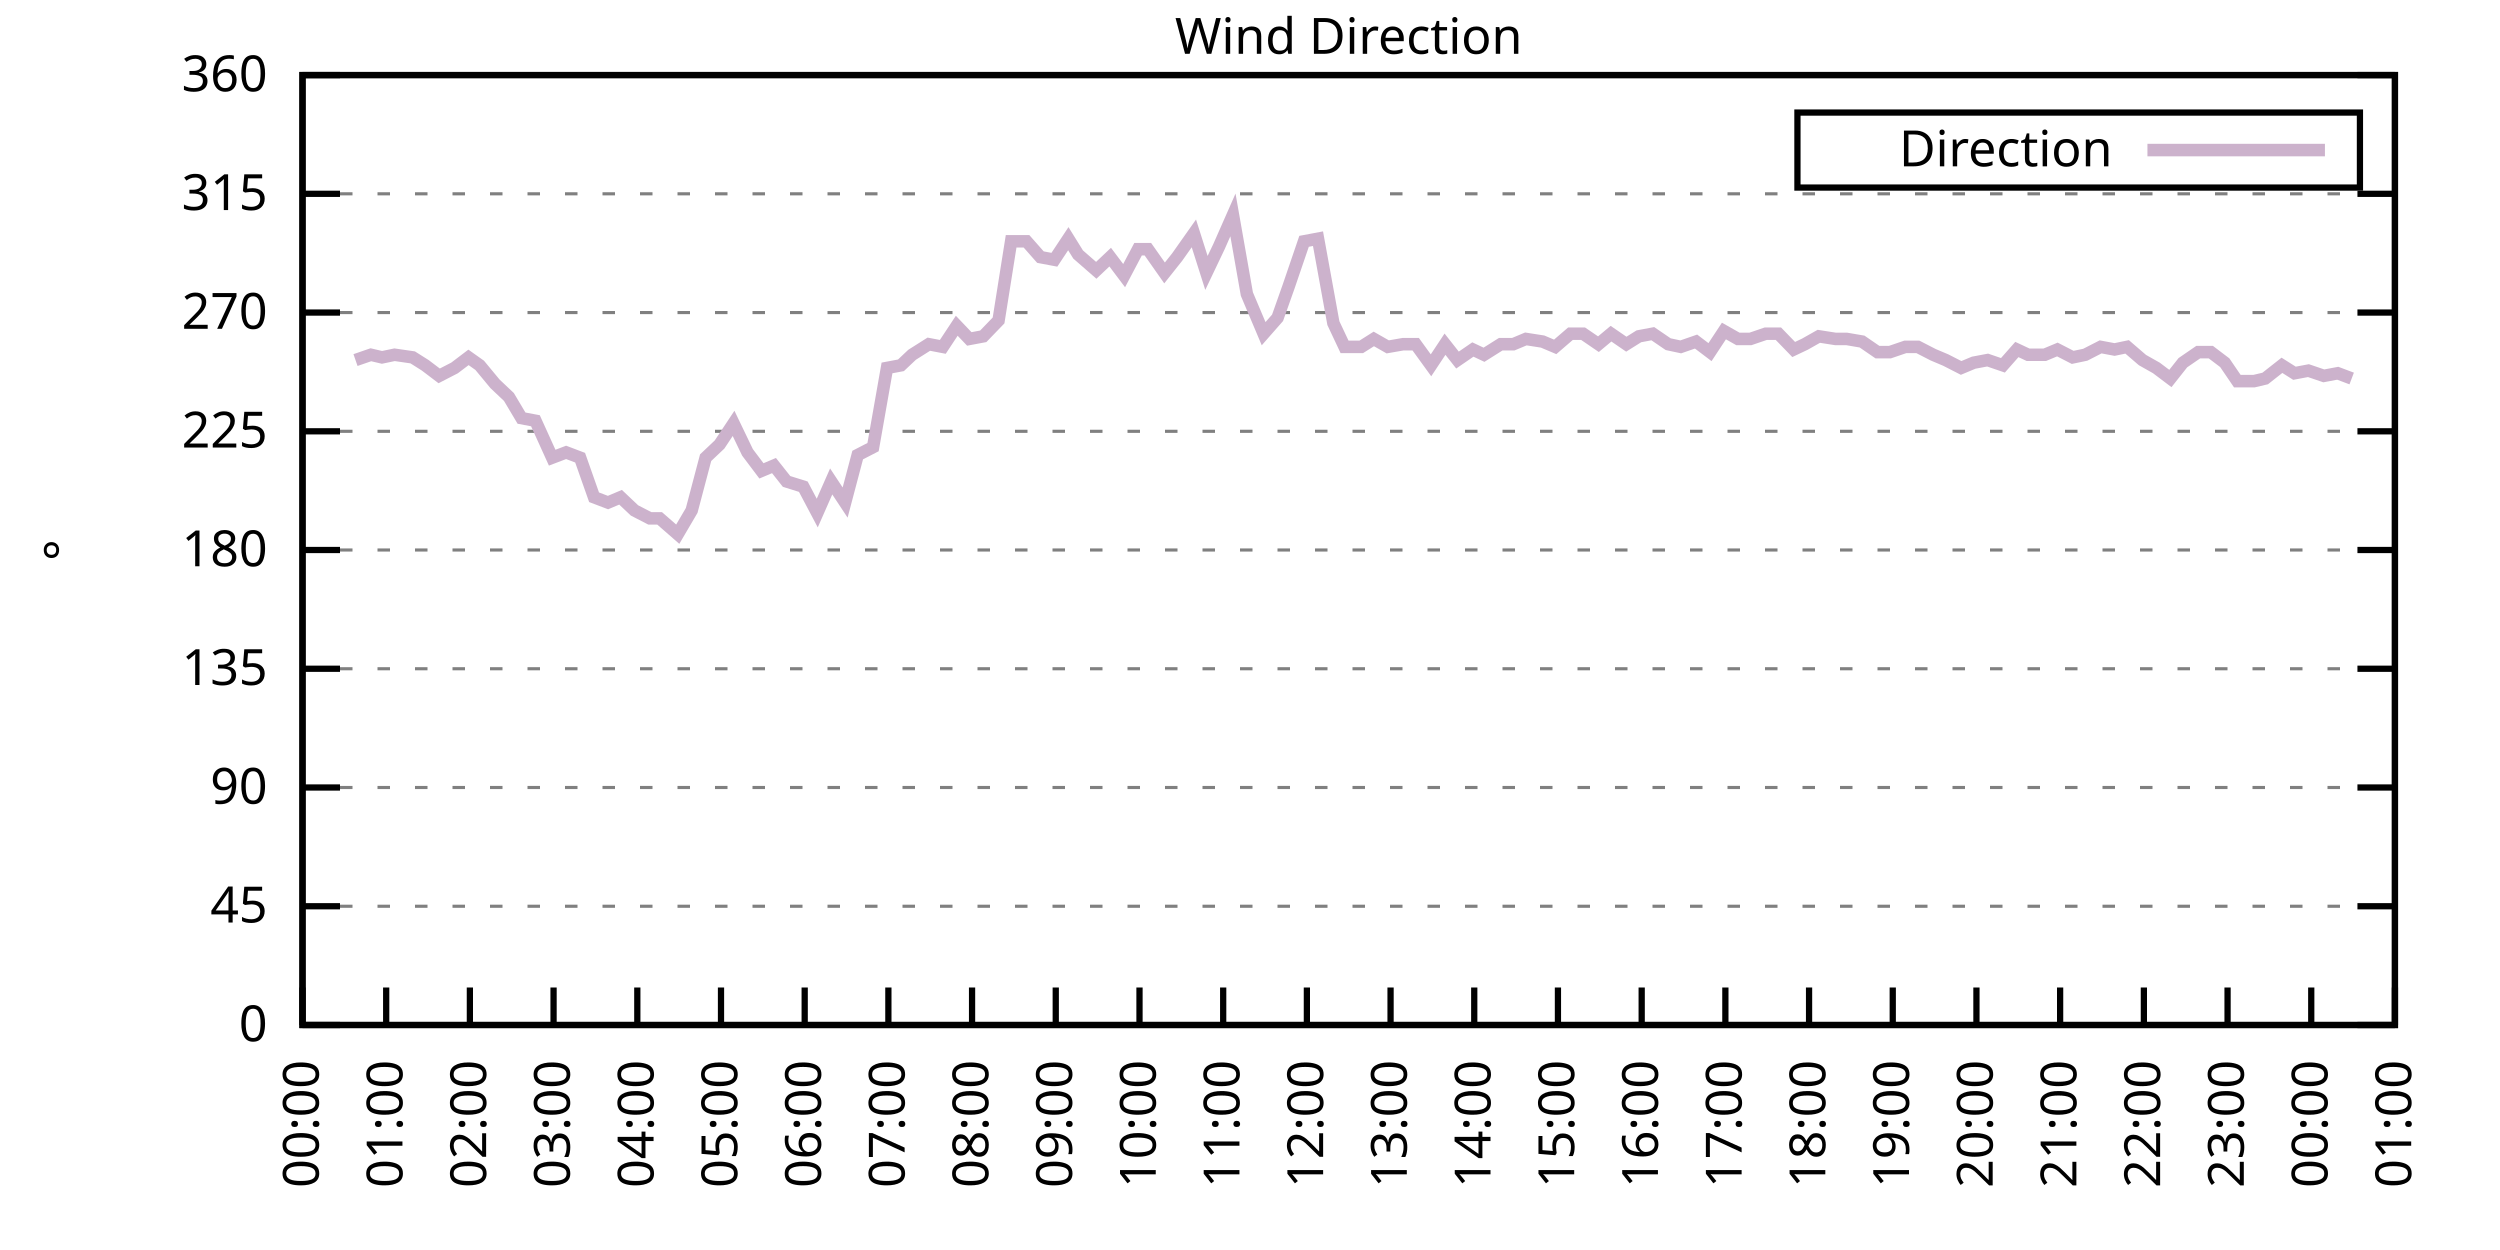
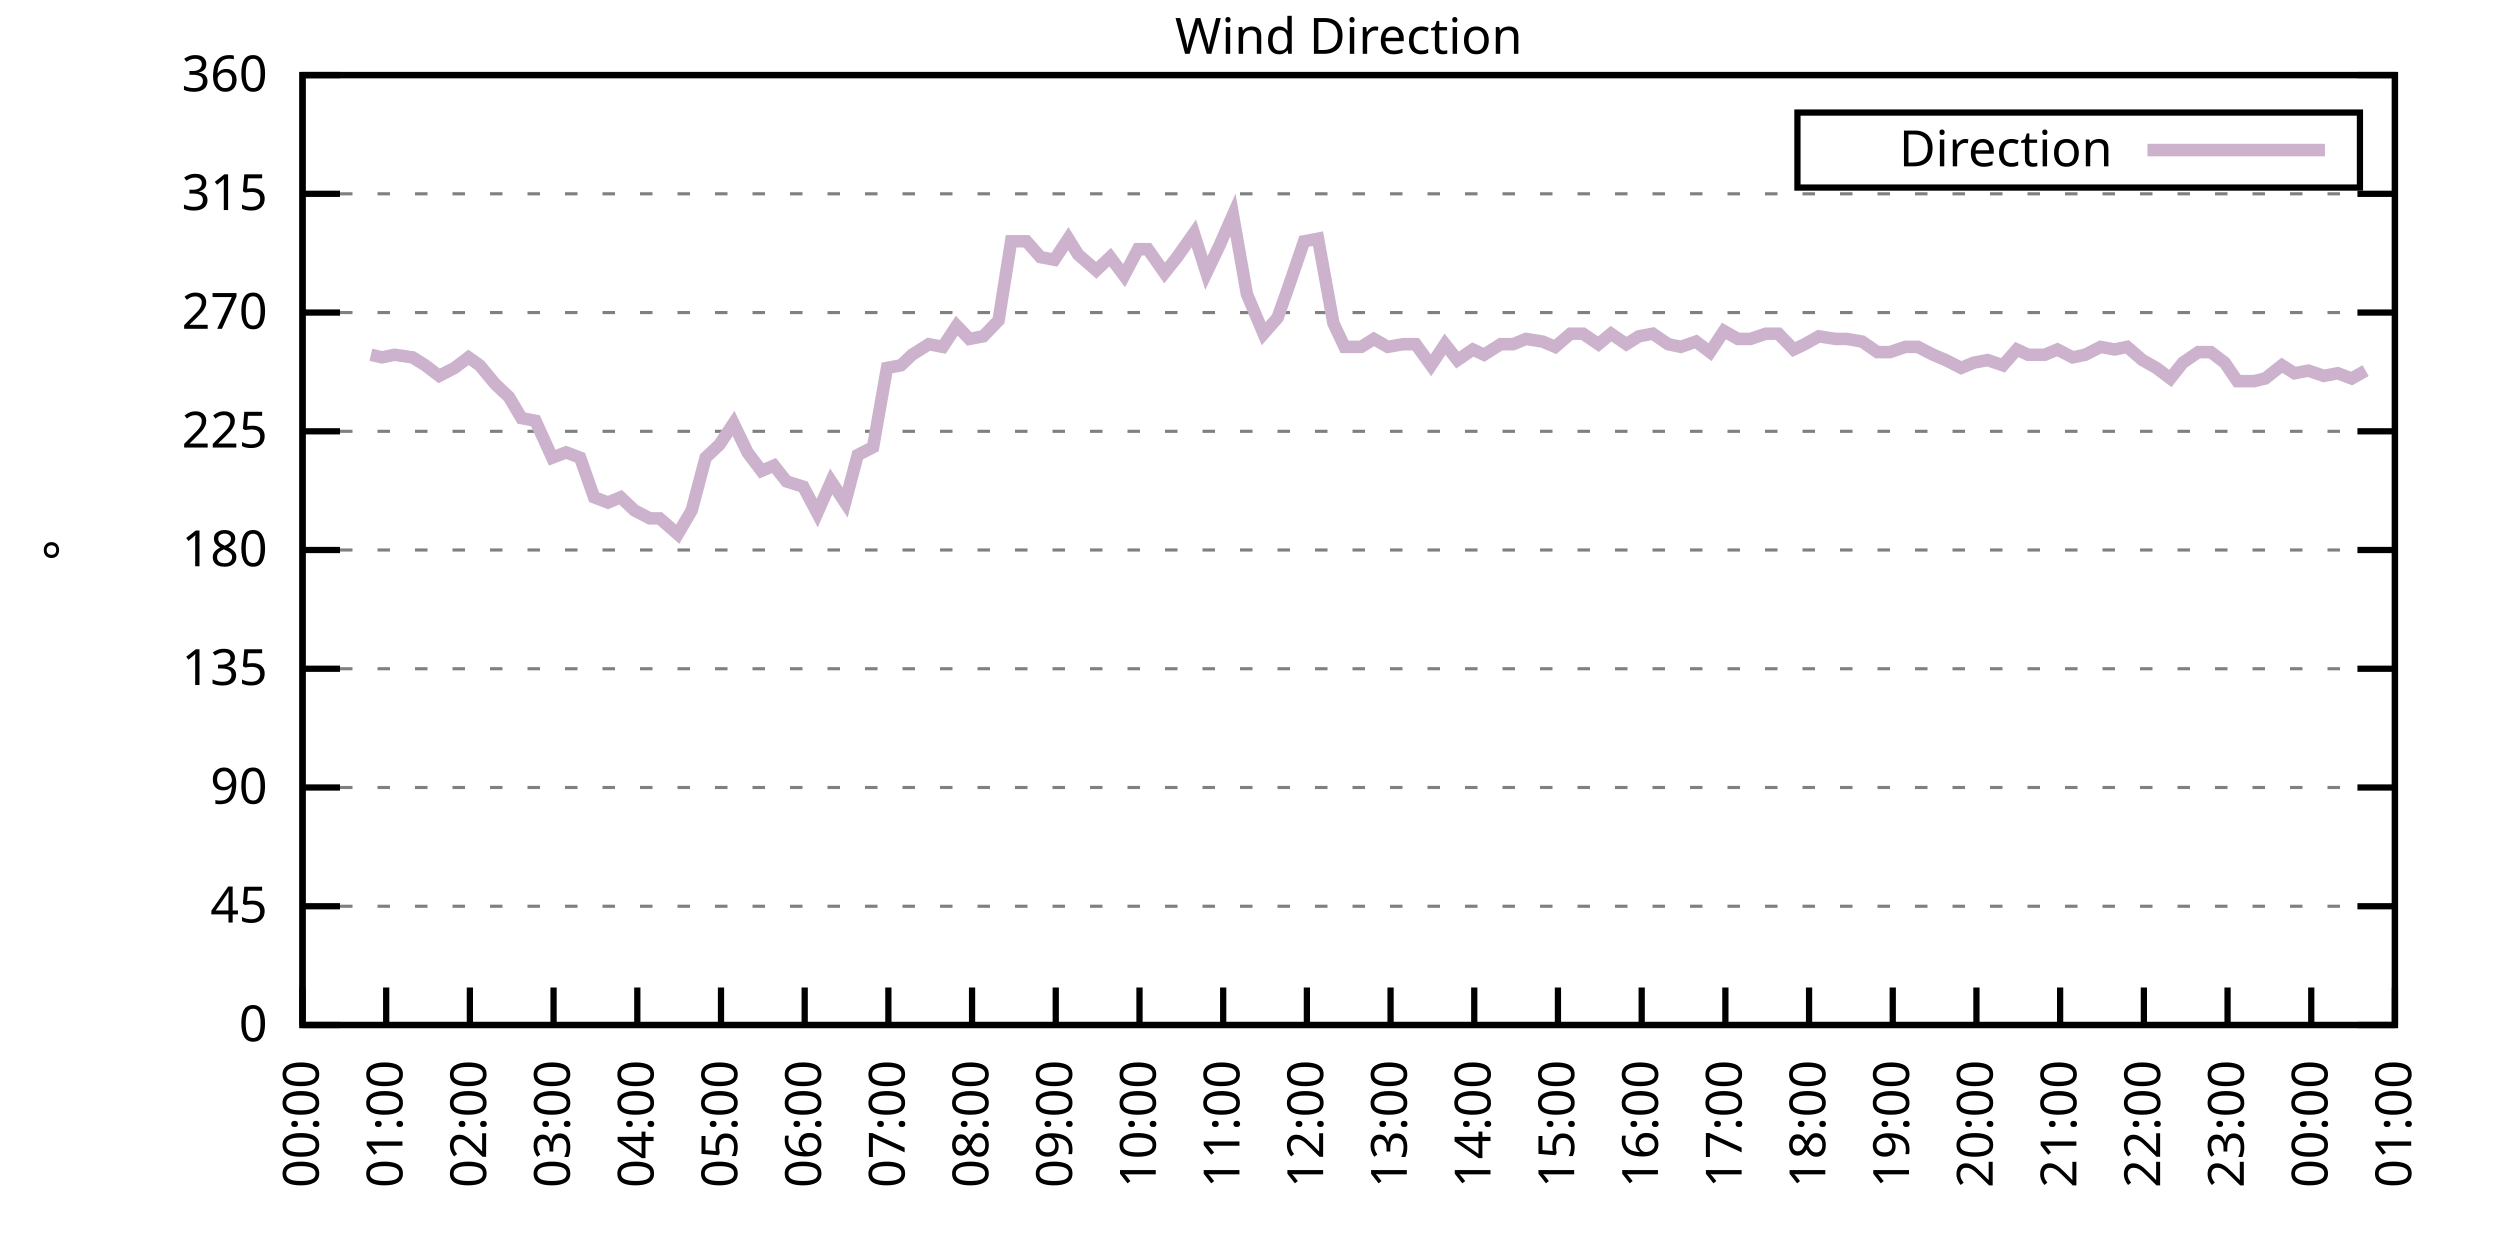
<svg xmlns="http://www.w3.org/2000/svg" xmlns:xlink="http://www.w3.org/1999/xlink" width="400" height="200" viewBox="0 0 400 200">
  <g id="gnuplot_canvas">
    <rect x="0" y="0" width="400" height="200" fill="none" />
    <defs>
      <circle id="gpDot" r="0.5" stroke-width="0.5" stroke="currentColor" />
      <path id="gpPt0" stroke-width="0.333" stroke="currentColor" d="M-1,0 h2 M0,-1 v2" />
      <path id="gpPt1" stroke-width="0.333" stroke="currentColor" d="M-1,-1 L1,1 M1,-1 L-1,1" />
      <path id="gpPt2" stroke-width="0.333" stroke="currentColor" d="M-1,0 L1,0 M0,-1 L0,1 M-1,-1 L1,1 M-1,1 L1,-1" />
      <rect id="gpPt3" stroke-width="0.333" stroke="currentColor" x="-1" y="-1" width="2" height="2" />
      <rect id="gpPt4" stroke-width="0.333" stroke="currentColor" fill="currentColor" x="-1" y="-1" width="2" height="2" />
      <circle id="gpPt5" stroke-width="0.333" stroke="currentColor" cx="0" cy="0" r="1" />
      <use xlink:href="#gpPt5" id="gpPt6" fill="currentColor" stroke="none" />
      <path id="gpPt7" stroke-width="0.333" stroke="currentColor" d="M0,-1.33 L-1.33,0.67 L1.33,0.67 z" />
      <use xlink:href="#gpPt7" id="gpPt8" fill="currentColor" stroke="none" />
      <use xlink:href="#gpPt7" id="gpPt9" stroke="currentColor" transform="rotate(180)" />
      <use xlink:href="#gpPt9" id="gpPt10" fill="currentColor" stroke="none" />
      <use xlink:href="#gpPt3" id="gpPt11" stroke="currentColor" transform="rotate(45)" />
      <use xlink:href="#gpPt11" id="gpPt12" fill="currentColor" stroke="none" />
      <path id="gpPt13" stroke-width="0.333" stroke="currentColor" d="M0,1.330 L1.265,0.411 L0.782,-1.067 L-0.782,-1.076 L-1.265,0.411 z" />
      <use xlink:href="#gpPt13" id="gpPt14" fill="currentColor" stroke="none" />
      <filter id="textbox" filterUnits="objectBoundingBox" x="0" y="0" height="1" width="1">
        <feFlood flood-color="white" flood-opacity="1" result="bgnd" />
        <feComposite in="SourceGraphic" in2="bgnd" operator="atop" />
      </filter>
      <filter id="greybox" filterUnits="objectBoundingBox" x="0" y="0" height="1" width="1">
        <feFlood flood-color="lightgrey" flood-opacity="1" result="grey" />
        <feComposite in="SourceGraphic" in2="grey" operator="atop" />
      </filter>
    </defs>
    <g fill="none" color="white" stroke="currentColor" stroke-width="1.00" stroke-linecap="butt" stroke-linejoin="miter">
</g>
    <g fill="none" color="black" stroke="currentColor" stroke-width="1.00" stroke-linecap="butt" stroke-linejoin="miter">
      <g stroke="none" shape-rendering="crispEdges">
        <polygon fill="rgb(255, 255, 255)" points="48.40,164.00 383.18,164.00 383.18,12.02 48.40,12.02 " />
      </g>
    </g>
    <g fill="none" color="black" stroke="currentColor" stroke-width="1.00" stroke-linecap="butt" stroke-linejoin="miter">
</g>
    <g fill="none" color="black" stroke="black" stroke-width="0.50" stroke-linecap="butt" stroke-linejoin="miter">
</g>
    <g fill="none" color="gray" stroke="currentColor" stroke-width="0.50" stroke-linecap="butt" stroke-linejoin="miter">
      <path stroke="gray" stroke-dasharray="2,4" class="gridline" d="M48.40,164.00 L383.19,164.00  " />
    </g>
    <g fill="none" color="gray" stroke="gray" stroke-width="1.00" stroke-linecap="butt" stroke-linejoin="miter">
</g>
    <g fill="none" color="black" stroke="currentColor" stroke-width="1.00" stroke-linecap="butt" stroke-linejoin="miter">
      <path stroke="black" d="M48.40,164.00 L54.40,164.00 M383.19,164.00 L377.19,164.00  " />
      <g transform="translate(42.80,166.60)" stroke="none" fill="black" font-family="Sans" font-size="8.00" text-anchor="end">
        <text>
          <tspan font-family="Sans"> 0</tspan>
        </text>
      </g>
    </g>
    <g fill="none" color="black" stroke="currentColor" stroke-width="1.00" stroke-linecap="butt" stroke-linejoin="miter">
</g>
    <g fill="none" color="black" stroke="black" stroke-width="0.50" stroke-linecap="butt" stroke-linejoin="miter">
</g>
    <g fill="none" color="gray" stroke="currentColor" stroke-width="0.50" stroke-linecap="butt" stroke-linejoin="miter">
      <path stroke="gray" stroke-dasharray="2,4" class="gridline" d="M48.40,145.00 L383.19,145.00  " />
    </g>
    <g fill="none" color="gray" stroke="gray" stroke-width="1.00" stroke-linecap="butt" stroke-linejoin="miter">
</g>
    <g fill="none" color="black" stroke="currentColor" stroke-width="1.00" stroke-linecap="butt" stroke-linejoin="miter">
      <path stroke="black" d="M48.40,145.00 L54.40,145.00 M383.19,145.00 L377.19,145.00  " />
      <g transform="translate(42.80,147.60)" stroke="none" fill="black" font-family="Sans" font-size="8.00" text-anchor="end">
        <text>
          <tspan font-family="Sans"> 45</tspan>
        </text>
      </g>
    </g>
    <g fill="none" color="black" stroke="currentColor" stroke-width="1.00" stroke-linecap="butt" stroke-linejoin="miter">
</g>
    <g fill="none" color="black" stroke="black" stroke-width="0.50" stroke-linecap="butt" stroke-linejoin="miter">
</g>
    <g fill="none" color="gray" stroke="currentColor" stroke-width="0.50" stroke-linecap="butt" stroke-linejoin="miter">
      <path stroke="gray" stroke-dasharray="2,4" class="gridline" d="M48.40,126.00 L383.19,126.00  " />
    </g>
    <g fill="none" color="gray" stroke="gray" stroke-width="1.00" stroke-linecap="butt" stroke-linejoin="miter">
</g>
    <g fill="none" color="black" stroke="currentColor" stroke-width="1.00" stroke-linecap="butt" stroke-linejoin="miter">
      <path stroke="black" d="M48.40,126.00 L54.40,126.00 M383.19,126.00 L377.19,126.00  " />
      <g transform="translate(42.80,128.60)" stroke="none" fill="black" font-family="Sans" font-size="8.00" text-anchor="end">
        <text>
          <tspan font-family="Sans"> 90</tspan>
        </text>
      </g>
    </g>
    <g fill="none" color="black" stroke="currentColor" stroke-width="1.00" stroke-linecap="butt" stroke-linejoin="miter">
</g>
    <g fill="none" color="black" stroke="black" stroke-width="0.50" stroke-linecap="butt" stroke-linejoin="miter">
</g>
    <g fill="none" color="gray" stroke="currentColor" stroke-width="0.50" stroke-linecap="butt" stroke-linejoin="miter">
      <path stroke="gray" stroke-dasharray="2,4" class="gridline" d="M48.40,107.00 L383.19,107.00  " />
    </g>
    <g fill="none" color="gray" stroke="gray" stroke-width="1.00" stroke-linecap="butt" stroke-linejoin="miter">
</g>
    <g fill="none" color="black" stroke="currentColor" stroke-width="1.00" stroke-linecap="butt" stroke-linejoin="miter">
      <path stroke="black" d="M48.40,107.00 L54.40,107.00 M383.19,107.00 L377.19,107.00  " />
      <g transform="translate(42.80,109.60)" stroke="none" fill="black" font-family="Sans" font-size="8.00" text-anchor="end">
        <text>
          <tspan font-family="Sans"> 135</tspan>
        </text>
      </g>
    </g>
    <g fill="none" color="black" stroke="currentColor" stroke-width="1.00" stroke-linecap="butt" stroke-linejoin="miter">
</g>
    <g fill="none" color="black" stroke="black" stroke-width="0.50" stroke-linecap="butt" stroke-linejoin="miter">
</g>
    <g fill="none" color="gray" stroke="currentColor" stroke-width="0.50" stroke-linecap="butt" stroke-linejoin="miter">
      <path stroke="gray" stroke-dasharray="2,4" class="gridline" d="M48.40,88.00 L383.19,88.00  " />
    </g>
    <g fill="none" color="gray" stroke="gray" stroke-width="1.00" stroke-linecap="butt" stroke-linejoin="miter">
</g>
    <g fill="none" color="black" stroke="currentColor" stroke-width="1.00" stroke-linecap="butt" stroke-linejoin="miter">
      <path stroke="black" d="M48.40,88.00 L54.40,88.00 M383.19,88.00 L377.19,88.00  " />
      <g transform="translate(42.80,90.60)" stroke="none" fill="black" font-family="Sans" font-size="8.00" text-anchor="end">
        <text>
          <tspan font-family="Sans"> 180</tspan>
        </text>
      </g>
    </g>
    <g fill="none" color="black" stroke="currentColor" stroke-width="1.00" stroke-linecap="butt" stroke-linejoin="miter">
</g>
    <g fill="none" color="black" stroke="black" stroke-width="0.50" stroke-linecap="butt" stroke-linejoin="miter">
</g>
    <g fill="none" color="gray" stroke="currentColor" stroke-width="0.50" stroke-linecap="butt" stroke-linejoin="miter">
      <path stroke="gray" stroke-dasharray="2,4" class="gridline" d="M48.40,69.01 L383.19,69.01  " />
    </g>
    <g fill="none" color="gray" stroke="gray" stroke-width="1.00" stroke-linecap="butt" stroke-linejoin="miter">
</g>
    <g fill="none" color="black" stroke="currentColor" stroke-width="1.00" stroke-linecap="butt" stroke-linejoin="miter">
      <path stroke="black" d="M48.40,69.01 L54.40,69.01 M383.19,69.01 L377.19,69.01  " />
      <g transform="translate(42.80,71.61)" stroke="none" fill="black" font-family="Sans" font-size="8.00" text-anchor="end">
        <text>
          <tspan font-family="Sans"> 225</tspan>
        </text>
      </g>
    </g>
    <g fill="none" color="black" stroke="currentColor" stroke-width="1.00" stroke-linecap="butt" stroke-linejoin="miter">
</g>
    <g fill="none" color="black" stroke="black" stroke-width="0.50" stroke-linecap="butt" stroke-linejoin="miter">
</g>
    <g fill="none" color="gray" stroke="currentColor" stroke-width="0.50" stroke-linecap="butt" stroke-linejoin="miter">
      <path stroke="gray" stroke-dasharray="2,4" class="gridline" d="M48.40,50.01 L383.19,50.01  " />
    </g>
    <g fill="none" color="gray" stroke="gray" stroke-width="1.00" stroke-linecap="butt" stroke-linejoin="miter">
</g>
    <g fill="none" color="black" stroke="currentColor" stroke-width="1.00" stroke-linecap="butt" stroke-linejoin="miter">
      <path stroke="black" d="M48.40,50.01 L54.40,50.01 M383.19,50.01 L377.19,50.01  " />
      <g transform="translate(42.80,52.61)" stroke="none" fill="black" font-family="Sans" font-size="8.00" text-anchor="end">
        <text>
          <tspan font-family="Sans"> 270</tspan>
        </text>
      </g>
    </g>
    <g fill="none" color="black" stroke="currentColor" stroke-width="1.00" stroke-linecap="butt" stroke-linejoin="miter">
</g>
    <g fill="none" color="black" stroke="black" stroke-width="0.50" stroke-linecap="butt" stroke-linejoin="miter">
</g>
    <g fill="none" color="gray" stroke="currentColor" stroke-width="0.50" stroke-linecap="butt" stroke-linejoin="miter">
      <path stroke="gray" stroke-dasharray="2,4" class="gridline" d="M48.40,31.01 L383.19,31.01  " />
    </g>
    <g fill="none" color="gray" stroke="gray" stroke-width="1.00" stroke-linecap="butt" stroke-linejoin="miter">
</g>
    <g fill="none" color="black" stroke="currentColor" stroke-width="1.00" stroke-linecap="butt" stroke-linejoin="miter">
      <path stroke="black" d="M48.40,31.01 L54.40,31.01 M383.19,31.01 L377.19,31.01  " />
      <g transform="translate(42.80,33.61)" stroke="none" fill="black" font-family="Sans" font-size="8.00" text-anchor="end">
        <text>
          <tspan font-family="Sans"> 315</tspan>
        </text>
      </g>
    </g>
    <g fill="none" color="black" stroke="currentColor" stroke-width="1.00" stroke-linecap="butt" stroke-linejoin="miter">
</g>
    <g fill="none" color="black" stroke="black" stroke-width="0.50" stroke-linecap="butt" stroke-linejoin="miter">
</g>
    <g fill="none" color="gray" stroke="currentColor" stroke-width="0.50" stroke-linecap="butt" stroke-linejoin="miter">
      <path stroke="gray" stroke-dasharray="2,4" class="gridline" d="M48.40,12.01 L383.19,12.01  " />
    </g>
    <g fill="none" color="gray" stroke="gray" stroke-width="1.00" stroke-linecap="butt" stroke-linejoin="miter">
</g>
    <g fill="none" color="black" stroke="currentColor" stroke-width="1.00" stroke-linecap="butt" stroke-linejoin="miter">
      <path stroke="black" d="M48.40,12.01 L54.40,12.01 M383.19,12.01 L377.19,12.01  " />
      <g transform="translate(42.80,14.61)" stroke="none" fill="black" font-family="Sans" font-size="8.00" text-anchor="end">
        <text>
          <tspan font-family="Sans"> 360</tspan>
        </text>
      </g>
    </g>
    <g fill="none" color="black" stroke="currentColor" stroke-width="1.00" stroke-linecap="butt" stroke-linejoin="miter">
      <path stroke="black" d="M48.40,164.00 L48.40,158.00  " />
      <g transform="translate(51.00,169.60) rotate(270.00)" stroke="none" fill="black" font-family="Sans" font-size="8.00" text-anchor="end">
        <text>
          <tspan font-family="Sans">00:00</tspan>
        </text>
      </g>
    </g>
    <g fill="none" color="black" stroke="currentColor" stroke-width="1.00" stroke-linecap="butt" stroke-linejoin="miter">
      <path stroke="black" d="M61.79,164.00 L61.79,158.00  " />
      <g transform="translate(64.39,169.60) rotate(270.00)" stroke="none" fill="black" font-family="Sans" font-size="8.00" text-anchor="end">
        <text>
          <tspan font-family="Sans">01:00</tspan>
        </text>
      </g>
    </g>
    <g fill="none" color="black" stroke="currentColor" stroke-width="1.00" stroke-linecap="butt" stroke-linejoin="miter">
      <path stroke="black" d="M75.18,164.00 L75.18,158.00  " />
      <g transform="translate(77.78,169.60) rotate(270.00)" stroke="none" fill="black" font-family="Sans" font-size="8.00" text-anchor="end">
        <text>
          <tspan font-family="Sans">02:00</tspan>
        </text>
      </g>
    </g>
    <g fill="none" color="black" stroke="currentColor" stroke-width="1.00" stroke-linecap="butt" stroke-linejoin="miter">
      <path stroke="black" d="M88.57,164.00 L88.57,158.00  " />
      <g transform="translate(91.17,169.60) rotate(270.00)" stroke="none" fill="black" font-family="Sans" font-size="8.00" text-anchor="end">
        <text>
          <tspan font-family="Sans">03:00</tspan>
        </text>
      </g>
    </g>
    <g fill="none" color="black" stroke="currentColor" stroke-width="1.00" stroke-linecap="butt" stroke-linejoin="miter">
      <path stroke="black" d="M101.97,164.00 L101.97,158.00  " />
      <g transform="translate(104.57,169.60) rotate(270.00)" stroke="none" fill="black" font-family="Sans" font-size="8.00" text-anchor="end">
        <text>
          <tspan font-family="Sans">04:00</tspan>
        </text>
      </g>
    </g>
    <g fill="none" color="black" stroke="currentColor" stroke-width="1.00" stroke-linecap="butt" stroke-linejoin="miter">
      <path stroke="black" d="M115.36,164.00 L115.36,158.00  " />
      <g transform="translate(117.96,169.60) rotate(270.00)" stroke="none" fill="black" font-family="Sans" font-size="8.00" text-anchor="end">
        <text>
          <tspan font-family="Sans">05:00</tspan>
        </text>
      </g>
    </g>
    <g fill="none" color="black" stroke="currentColor" stroke-width="1.00" stroke-linecap="butt" stroke-linejoin="miter">
      <path stroke="black" d="M128.75,164.00 L128.75,158.00  " />
      <g transform="translate(131.35,169.60) rotate(270.00)" stroke="none" fill="black" font-family="Sans" font-size="8.00" text-anchor="end">
        <text>
          <tspan font-family="Sans">06:00</tspan>
        </text>
      </g>
    </g>
    <g fill="none" color="black" stroke="currentColor" stroke-width="1.00" stroke-linecap="butt" stroke-linejoin="miter">
      <path stroke="black" d="M142.14,164.00 L142.14,158.00  " />
      <g transform="translate(144.74,169.60) rotate(270.00)" stroke="none" fill="black" font-family="Sans" font-size="8.00" text-anchor="end">
        <text>
          <tspan font-family="Sans">07:00</tspan>
        </text>
      </g>
    </g>
    <g fill="none" color="black" stroke="currentColor" stroke-width="1.00" stroke-linecap="butt" stroke-linejoin="miter">
      <path stroke="black" d="M155.53,164.00 L155.53,158.00  " />
      <g transform="translate(158.13,169.60) rotate(270.00)" stroke="none" fill="black" font-family="Sans" font-size="8.00" text-anchor="end">
        <text>
          <tspan font-family="Sans">08:00</tspan>
        </text>
      </g>
    </g>
    <g fill="none" color="black" stroke="currentColor" stroke-width="1.00" stroke-linecap="butt" stroke-linejoin="miter">
      <path stroke="black" d="M168.92,164.00 L168.92,158.00  " />
      <g transform="translate(171.52,169.60) rotate(270.00)" stroke="none" fill="black" font-family="Sans" font-size="8.00" text-anchor="end">
        <text>
          <tspan font-family="Sans">09:00</tspan>
        </text>
      </g>
    </g>
    <g fill="none" color="black" stroke="currentColor" stroke-width="1.00" stroke-linecap="butt" stroke-linejoin="miter">
      <path stroke="black" d="M182.32,164.00 L182.32,158.00  " />
      <g transform="translate(184.92,169.60) rotate(270.00)" stroke="none" fill="black" font-family="Sans" font-size="8.00" text-anchor="end">
        <text>
          <tspan font-family="Sans">10:00</tspan>
        </text>
      </g>
    </g>
    <g fill="none" color="black" stroke="currentColor" stroke-width="1.00" stroke-linecap="butt" stroke-linejoin="miter">
      <path stroke="black" d="M195.71,164.00 L195.71,158.00  " />
      <g transform="translate(198.31,169.60) rotate(270.00)" stroke="none" fill="black" font-family="Sans" font-size="8.00" text-anchor="end">
        <text>
          <tspan font-family="Sans">11:00</tspan>
        </text>
      </g>
    </g>
    <g fill="none" color="black" stroke="currentColor" stroke-width="1.00" stroke-linecap="butt" stroke-linejoin="miter">
      <path stroke="black" d="M209.10,164.00 L209.10,158.00  " />
      <g transform="translate(211.70,169.60) rotate(270.00)" stroke="none" fill="black" font-family="Sans" font-size="8.00" text-anchor="end">
        <text>
          <tspan font-family="Sans">12:00</tspan>
        </text>
      </g>
    </g>
    <g fill="none" color="black" stroke="currentColor" stroke-width="1.00" stroke-linecap="butt" stroke-linejoin="miter">
      <path stroke="black" d="M222.49,164.00 L222.49,158.00  " />
      <g transform="translate(225.09,169.60) rotate(270.00)" stroke="none" fill="black" font-family="Sans" font-size="8.00" text-anchor="end">
        <text>
          <tspan font-family="Sans">13:00</tspan>
        </text>
      </g>
    </g>
    <g fill="none" color="black" stroke="currentColor" stroke-width="1.00" stroke-linecap="butt" stroke-linejoin="miter">
      <path stroke="black" d="M235.88,164.00 L235.88,158.00  " />
      <g transform="translate(238.48,169.60) rotate(270.00)" stroke="none" fill="black" font-family="Sans" font-size="8.00" text-anchor="end">
        <text>
          <tspan font-family="Sans">14:00</tspan>
        </text>
      </g>
    </g>
    <g fill="none" color="black" stroke="currentColor" stroke-width="1.00" stroke-linecap="butt" stroke-linejoin="miter">
      <path stroke="black" d="M249.27,164.00 L249.27,158.00  " />
      <g transform="translate(251.87,169.60) rotate(270.00)" stroke="none" fill="black" font-family="Sans" font-size="8.00" text-anchor="end">
        <text>
          <tspan font-family="Sans">15:00</tspan>
        </text>
      </g>
    </g>
    <g fill="none" color="black" stroke="currentColor" stroke-width="1.00" stroke-linecap="butt" stroke-linejoin="miter">
      <path stroke="black" d="M262.67,164.00 L262.67,158.00  " />
      <g transform="translate(265.27,169.60) rotate(270.00)" stroke="none" fill="black" font-family="Sans" font-size="8.00" text-anchor="end">
        <text>
          <tspan font-family="Sans">16:00</tspan>
        </text>
      </g>
    </g>
    <g fill="none" color="black" stroke="currentColor" stroke-width="1.00" stroke-linecap="butt" stroke-linejoin="miter">
      <path stroke="black" d="M276.06,164.00 L276.06,158.00  " />
      <g transform="translate(278.66,169.60) rotate(270.00)" stroke="none" fill="black" font-family="Sans" font-size="8.00" text-anchor="end">
        <text>
          <tspan font-family="Sans">17:00</tspan>
        </text>
      </g>
    </g>
    <g fill="none" color="black" stroke="currentColor" stroke-width="1.00" stroke-linecap="butt" stroke-linejoin="miter">
      <path stroke="black" d="M289.45,164.00 L289.45,158.00  " />
      <g transform="translate(292.05,169.60) rotate(270.00)" stroke="none" fill="black" font-family="Sans" font-size="8.00" text-anchor="end">
        <text>
          <tspan font-family="Sans">18:00</tspan>
        </text>
      </g>
    </g>
    <g fill="none" color="black" stroke="currentColor" stroke-width="1.00" stroke-linecap="butt" stroke-linejoin="miter">
      <path stroke="black" d="M302.84,164.00 L302.84,158.00  " />
      <g transform="translate(305.44,169.60) rotate(270.00)" stroke="none" fill="black" font-family="Sans" font-size="8.00" text-anchor="end">
        <text>
          <tspan font-family="Sans">19:00</tspan>
        </text>
      </g>
    </g>
    <g fill="none" color="black" stroke="currentColor" stroke-width="1.00" stroke-linecap="butt" stroke-linejoin="miter">
      <path stroke="black" d="M316.23,164.00 L316.23,158.00  " />
      <g transform="translate(318.83,169.60) rotate(270.00)" stroke="none" fill="black" font-family="Sans" font-size="8.00" text-anchor="end">
        <text>
          <tspan font-family="Sans">20:00</tspan>
        </text>
      </g>
    </g>
    <g fill="none" color="black" stroke="currentColor" stroke-width="1.00" stroke-linecap="butt" stroke-linejoin="miter">
      <path stroke="black" d="M329.62,164.00 L329.62,158.00  " />
      <g transform="translate(332.22,169.60) rotate(270.00)" stroke="none" fill="black" font-family="Sans" font-size="8.00" text-anchor="end">
        <text>
          <tspan font-family="Sans">21:00</tspan>
        </text>
      </g>
    </g>
    <g fill="none" color="black" stroke="currentColor" stroke-width="1.00" stroke-linecap="butt" stroke-linejoin="miter">
      <path stroke="black" d="M343.02,164.00 L343.02,158.00  " />
      <g transform="translate(345.62,169.60) rotate(270.00)" stroke="none" fill="black" font-family="Sans" font-size="8.00" text-anchor="end">
        <text>
          <tspan font-family="Sans">22:00</tspan>
        </text>
      </g>
    </g>
    <g fill="none" color="black" stroke="currentColor" stroke-width="1.00" stroke-linecap="butt" stroke-linejoin="miter">
      <path stroke="black" d="M356.41,164.00 L356.41,158.00  " />
      <g transform="translate(359.01,169.60) rotate(270.00)" stroke="none" fill="black" font-family="Sans" font-size="8.00" text-anchor="end">
        <text>
          <tspan font-family="Sans">23:00</tspan>
        </text>
      </g>
    </g>
    <g fill="none" color="black" stroke="currentColor" stroke-width="1.00" stroke-linecap="butt" stroke-linejoin="miter">
      <path stroke="black" d="M369.80,164.00 L369.80,158.00  " />
      <g transform="translate(372.40,169.60) rotate(270.00)" stroke="none" fill="black" font-family="Sans" font-size="8.00" text-anchor="end">
        <text>
          <tspan font-family="Sans">00:00</tspan>
        </text>
      </g>
    </g>
    <g fill="none" color="black" stroke="currentColor" stroke-width="1.00" stroke-linecap="butt" stroke-linejoin="miter">
      <path stroke="black" d="M383.19,164.00 L383.19,158.00  " />
      <g transform="translate(385.79,169.60) rotate(270.00)" stroke="none" fill="black" font-family="Sans" font-size="8.00" text-anchor="end">
        <text>
          <tspan font-family="Sans">01:00</tspan>
        </text>
      </g>
    </g>
    <g fill="none" color="black" stroke="currentColor" stroke-width="1.00" stroke-linecap="butt" stroke-linejoin="miter">
</g>
    <g fill="none" color="black" stroke="currentColor" stroke-width="1.00" stroke-linecap="butt" stroke-linejoin="miter">
      <path stroke="black" d="M48.40,12.01 L48.40,164.00 L383.19,164.00 L383.19,12.01 L48.40,12.01 Z  " />
    </g>
    <g fill="none" color="black" stroke="currentColor" stroke-width="1.00" stroke-linecap="butt" stroke-linejoin="miter">
</g>
    <g fill="none" color="black" stroke="currentColor" stroke-width="1.00" stroke-linecap="butt" stroke-linejoin="miter">
      <path stroke="black" d="M287.59,30.01 L287.59,18.01 L377.59,18.01 L377.59,30.01 L287.59,30.01 Z  " />
    </g>
    <g id="Wind_direction_plot_1">
      <g fill="none" color="white" stroke="black" stroke-width="2.00" stroke-linecap="butt" stroke-linejoin="miter">
</g>
      <g fill="none" color="black" stroke="currentColor" stroke-width="2.00" stroke-linecap="butt" stroke-linejoin="miter">
        <g transform="translate(337.99,26.61)" stroke="none" fill="black" font-family="Sans" font-size="8.00" text-anchor="end">
          <text>
            <tspan font-family="Sans">Direction</tspan>
          </text>
        </g>
      </g>
      <g fill="none" color="black" stroke="currentColor" stroke-width="2.00" stroke-linecap="butt" stroke-linejoin="miter">
-         <path stroke="rgb(204, 178, 204)" d="M343.59,24.01 L371.99,24.01 M56.88,57.61 L59.34,56.76 L61.12,57.18 L63.13,56.76 L66.03,57.18 L68.04,58.45   L70.27,60.14 L72.73,58.87 L74.96,57.18 L76.75,58.45 L79.20,61.41 L81.43,63.52 L83.44,66.90 L85.67,67.32   L88.35,73.23 L90.58,72.38 L92.82,73.23 L95.05,79.56 L97.28,80.41 L99.29,79.56 L101.52,81.67 L103.98,82.94   L105.54,82.94 L108.44,85.47 L110.67,81.67 L112.90,73.23 L115.13,71.12 L117.37,67.74 L119.60,72.38 L121.83,75.34   L123.84,74.49 L125.85,77.03 L128.53,77.87 L130.76,82.09 L132.99,77.03 L135.22,80.41 L137.23,72.81 L139.69,71.54   L141.92,58.87 L144.15,58.45 L145.94,56.76 L148.61,55.07 L150.85,55.50 L153.08,52.12 L155.09,54.23 L157.32,53.81   L159.77,51.27 L161.78,38.61 L164.24,38.61 L166.47,41.14 L168.70,41.56 L170.93,38.19 L172.50,40.72 L175.40,43.25   L177.63,41.14 L179.86,44.10 L182.09,39.87 L183.66,39.87 L186.33,43.67 L188.34,41.14 L191.02,37.34 L193.03,43.67   L195.04,39.45 L197.27,34.39 L199.50,47.05 L202.18,53.39 L204.41,50.85 L206.20,45.79 L208.65,38.61 L210.88,38.19   L213.34,51.70 L215.13,55.50 L217.80,55.50 L219.81,54.23 L222.04,55.50 L224.50,55.07 L226.51,55.07 L228.96,58.45   L231.20,55.07 L233.20,57.61 L235.66,55.92 L237.44,56.76 L240.12,55.07 L242.13,55.07 L244.14,54.23 L246.82,54.65   L248.83,55.50 L251.28,53.39 L253.29,53.39 L255.75,55.07 L257.76,53.39 L260.21,55.07 L262.22,53.81 L264.45,53.39   L266.91,55.07 L268.92,55.50 L271.37,54.65 L273.60,56.34 L275.83,52.96 L278.07,54.23 L280.07,54.23 L282.53,53.39   L284.54,53.39 L286.99,55.92 L288.78,55.07 L291.01,53.81 L293.69,54.23 L295.48,54.23 L297.93,54.65 L300.39,56.34   L302.39,56.34 L304.85,55.50 L306.86,55.50 L309.31,56.76 L311.32,57.61 L313.78,58.87 L315.79,58.03 L318.02,57.61   L320.47,58.45 L322.70,55.92 L324.49,56.76 L327.17,56.76 L329.18,55.92 L331.63,57.18 L333.64,56.76 L336.10,55.50   L338.33,55.92 L340.34,55.50 L342.79,57.61 L345.02,58.87 L347.26,60.56 L349.26,58.03 L351.72,56.34 L353.73,56.34   L355.96,58.03 L357.97,60.98 L360.65,60.98 L362.43,60.56 L365.11,58.45 L367.12,59.72 L369.35,59.30 L371.81,60.14   L374.04,59.72 L376.27,60.56  " />
+         <path stroke="rgb(204, 178, 204)" d="M343.59,24.01 L371.99,24.01 M59.34,56.76 L61.12,57.18 L63.13,56.76 L66.03,57.18 L68.04,58.45 L70.27,60.14   L72.73,58.87 L74.96,57.18 L76.75,58.45 L79.20,61.41 L81.43,63.52 L83.44,66.90 L85.67,67.32 L88.35,73.23   L90.58,72.38 L92.82,73.23 L95.05,79.56 L97.28,80.41 L99.29,79.56 L101.52,81.67 L103.98,82.94 L105.54,82.94   L108.44,85.47 L110.67,81.67 L112.90,73.23 L115.13,71.12 L117.37,67.74 L119.60,72.38 L121.83,75.34 L123.84,74.49   L125.85,77.03 L128.53,77.87 L130.76,82.09 L132.99,77.03 L135.22,80.41 L137.23,72.81 L139.69,71.54 L141.92,58.87   L144.15,58.45 L145.94,56.76 L148.61,55.07 L150.85,55.50 L153.08,52.12 L155.09,54.23 L157.32,53.81 L159.77,51.27   L161.78,38.61 L164.24,38.61 L166.47,41.14 L168.70,41.56 L170.93,38.19 L172.50,40.72 L175.40,43.25 L177.63,41.14   L179.86,44.10 L182.09,39.87 L183.66,39.87 L186.33,43.67 L188.34,41.14 L191.02,37.34 L193.03,43.67 L195.04,39.45   L197.27,34.39 L199.50,47.05 L202.18,53.39 L204.41,50.85 L206.20,45.79 L208.65,38.61 L210.88,38.19 L213.34,51.70   L215.13,55.50 L217.80,55.50 L219.81,54.23 L222.04,55.50 L224.50,55.07 L226.51,55.07 L228.96,58.45 L231.20,55.07   L233.20,57.61 L235.66,55.92 L237.44,56.76 L240.12,55.07 L242.13,55.07 L244.14,54.23 L246.82,54.65 L248.83,55.50   L251.28,53.39 L253.29,53.39 L255.75,55.07 L257.76,53.39 L260.21,55.07 L262.22,53.81 L264.45,53.39 L266.91,55.07   L268.92,55.50 L271.37,54.65 L273.60,56.34 L275.83,52.96 L278.07,54.23 L280.07,54.23 L282.53,53.39 L284.54,53.39   L286.99,55.92 L288.78,55.07 L291.01,53.81 L293.69,54.23 L295.48,54.23 L297.93,54.65 L300.39,56.34 L302.39,56.34   L304.85,55.50 L306.86,55.50 L309.31,56.76 L311.32,57.61 L313.78,58.87 L315.79,58.03 L318.02,57.61 L320.47,58.45   L322.70,55.92 L324.49,56.76 L327.17,56.76 L329.18,55.92 L331.63,57.18 L333.64,56.76 L336.10,55.50 L338.33,55.92   L340.34,55.50 L342.79,57.61 L345.02,58.87 L347.26,60.56 L349.26,58.03 L351.72,56.34 L353.73,56.34 L355.96,58.03   L357.97,60.98 L360.65,60.98 L362.43,60.56 L365.11,58.45 L367.12,59.72 L369.35,59.30 L371.81,60.14 L374.04,59.72   L376.27,60.56 L378.50,59.30  " />
      </g>
    </g>
    <g fill="none" color="black" stroke="currentColor" stroke-width="2.00" stroke-linecap="butt" stroke-linejoin="miter">
</g>
    <g fill="none" color="black" stroke="black" stroke-width="1.00" stroke-linecap="butt" stroke-linejoin="miter">
</g>
    <g fill="none" color="black" stroke="currentColor" stroke-width="1.00" stroke-linecap="butt" stroke-linejoin="miter">
      <path stroke="black" d="M48.40,12.01 L48.40,164.00 L383.19,164.00 L383.19,12.01 L48.40,12.01 Z  " />
      <g transform="translate(12.80,88.01) rotate(270.00)" stroke="none" fill="black" font-family="Sans" font-size="8.00" text-anchor="middle">
        <text>
          <tspan font-family="Sans">°</tspan>
        </text>
      </g>
    </g>
    <g fill="none" color="black" stroke="currentColor" stroke-width="1.00" stroke-linecap="butt" stroke-linejoin="miter">
</g>
    <g fill="none" color="black" stroke="currentColor" stroke-width="1.00" stroke-linecap="butt" stroke-linejoin="miter">
      <g transform="translate(215.79,8.61)" stroke="none" fill="black" font-family="Sans" font-size="8.00" text-anchor="middle">
        <text>
          <tspan font-family="Sans">Wind Direction</tspan>
        </text>
      </g>
    </g>
    <g fill="none" color="black" stroke="currentColor" stroke-width="1.00" stroke-linecap="butt" stroke-linejoin="miter">
</g>
  </g>
</svg>
